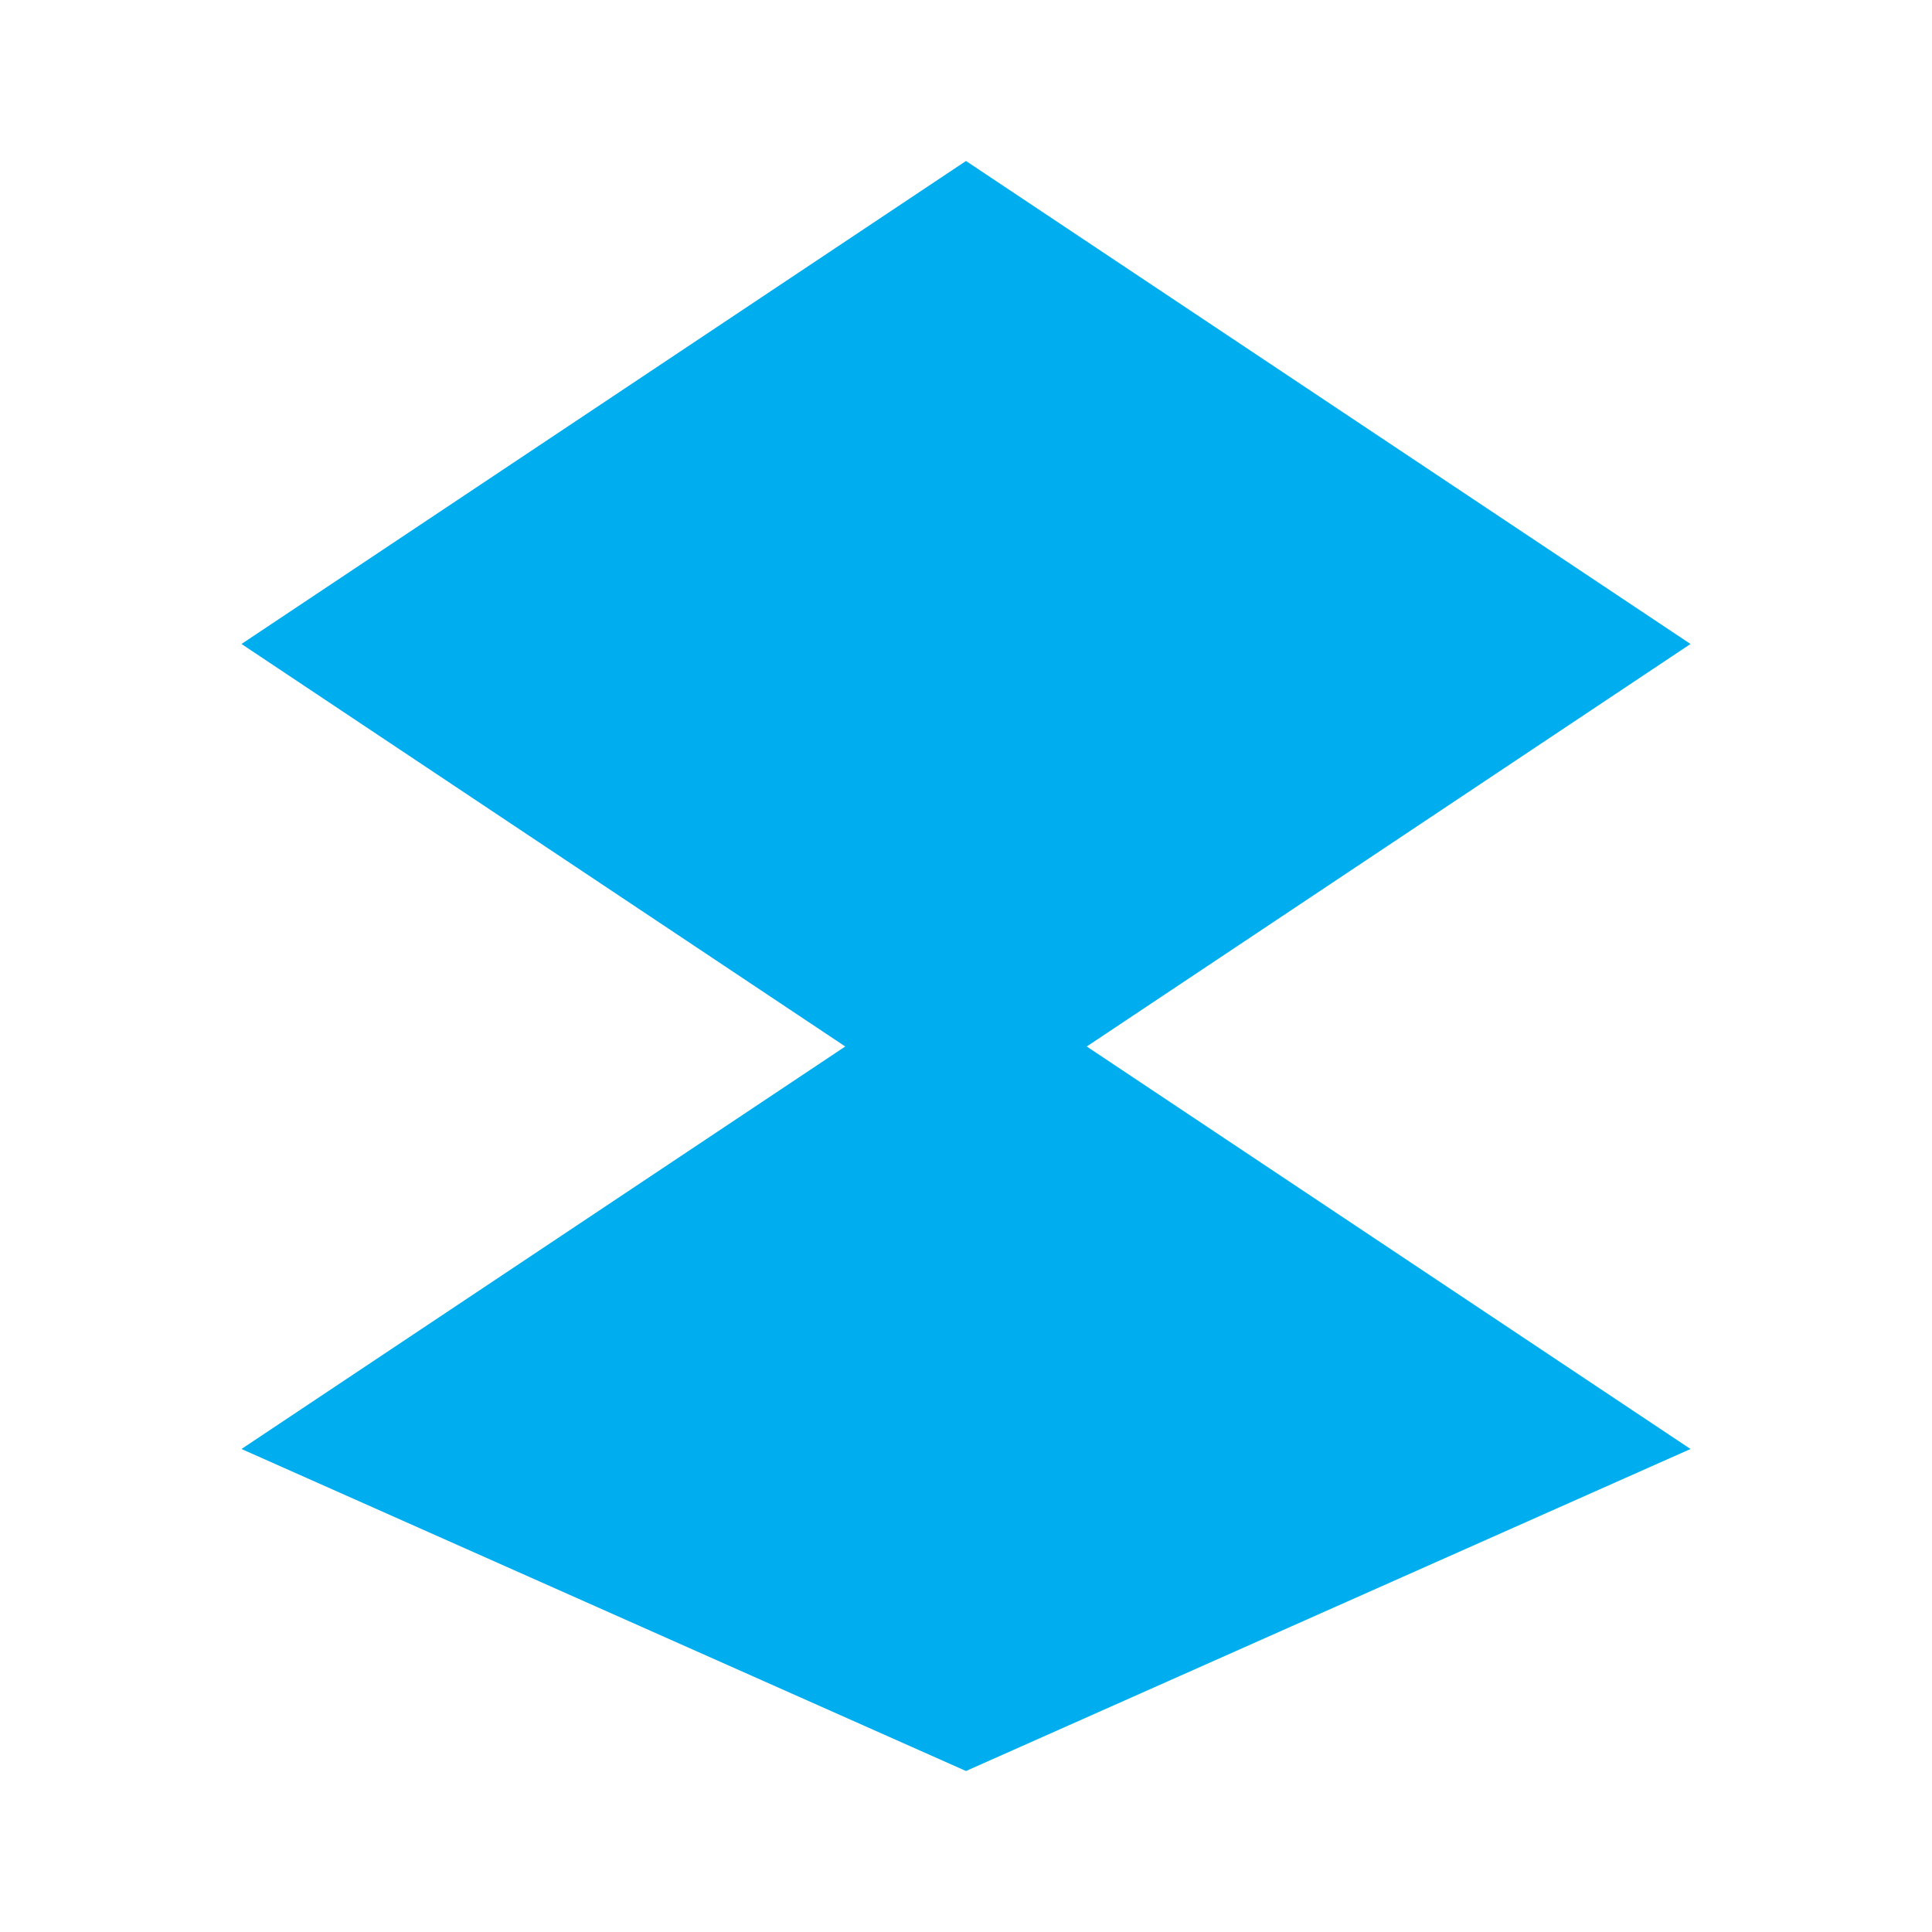
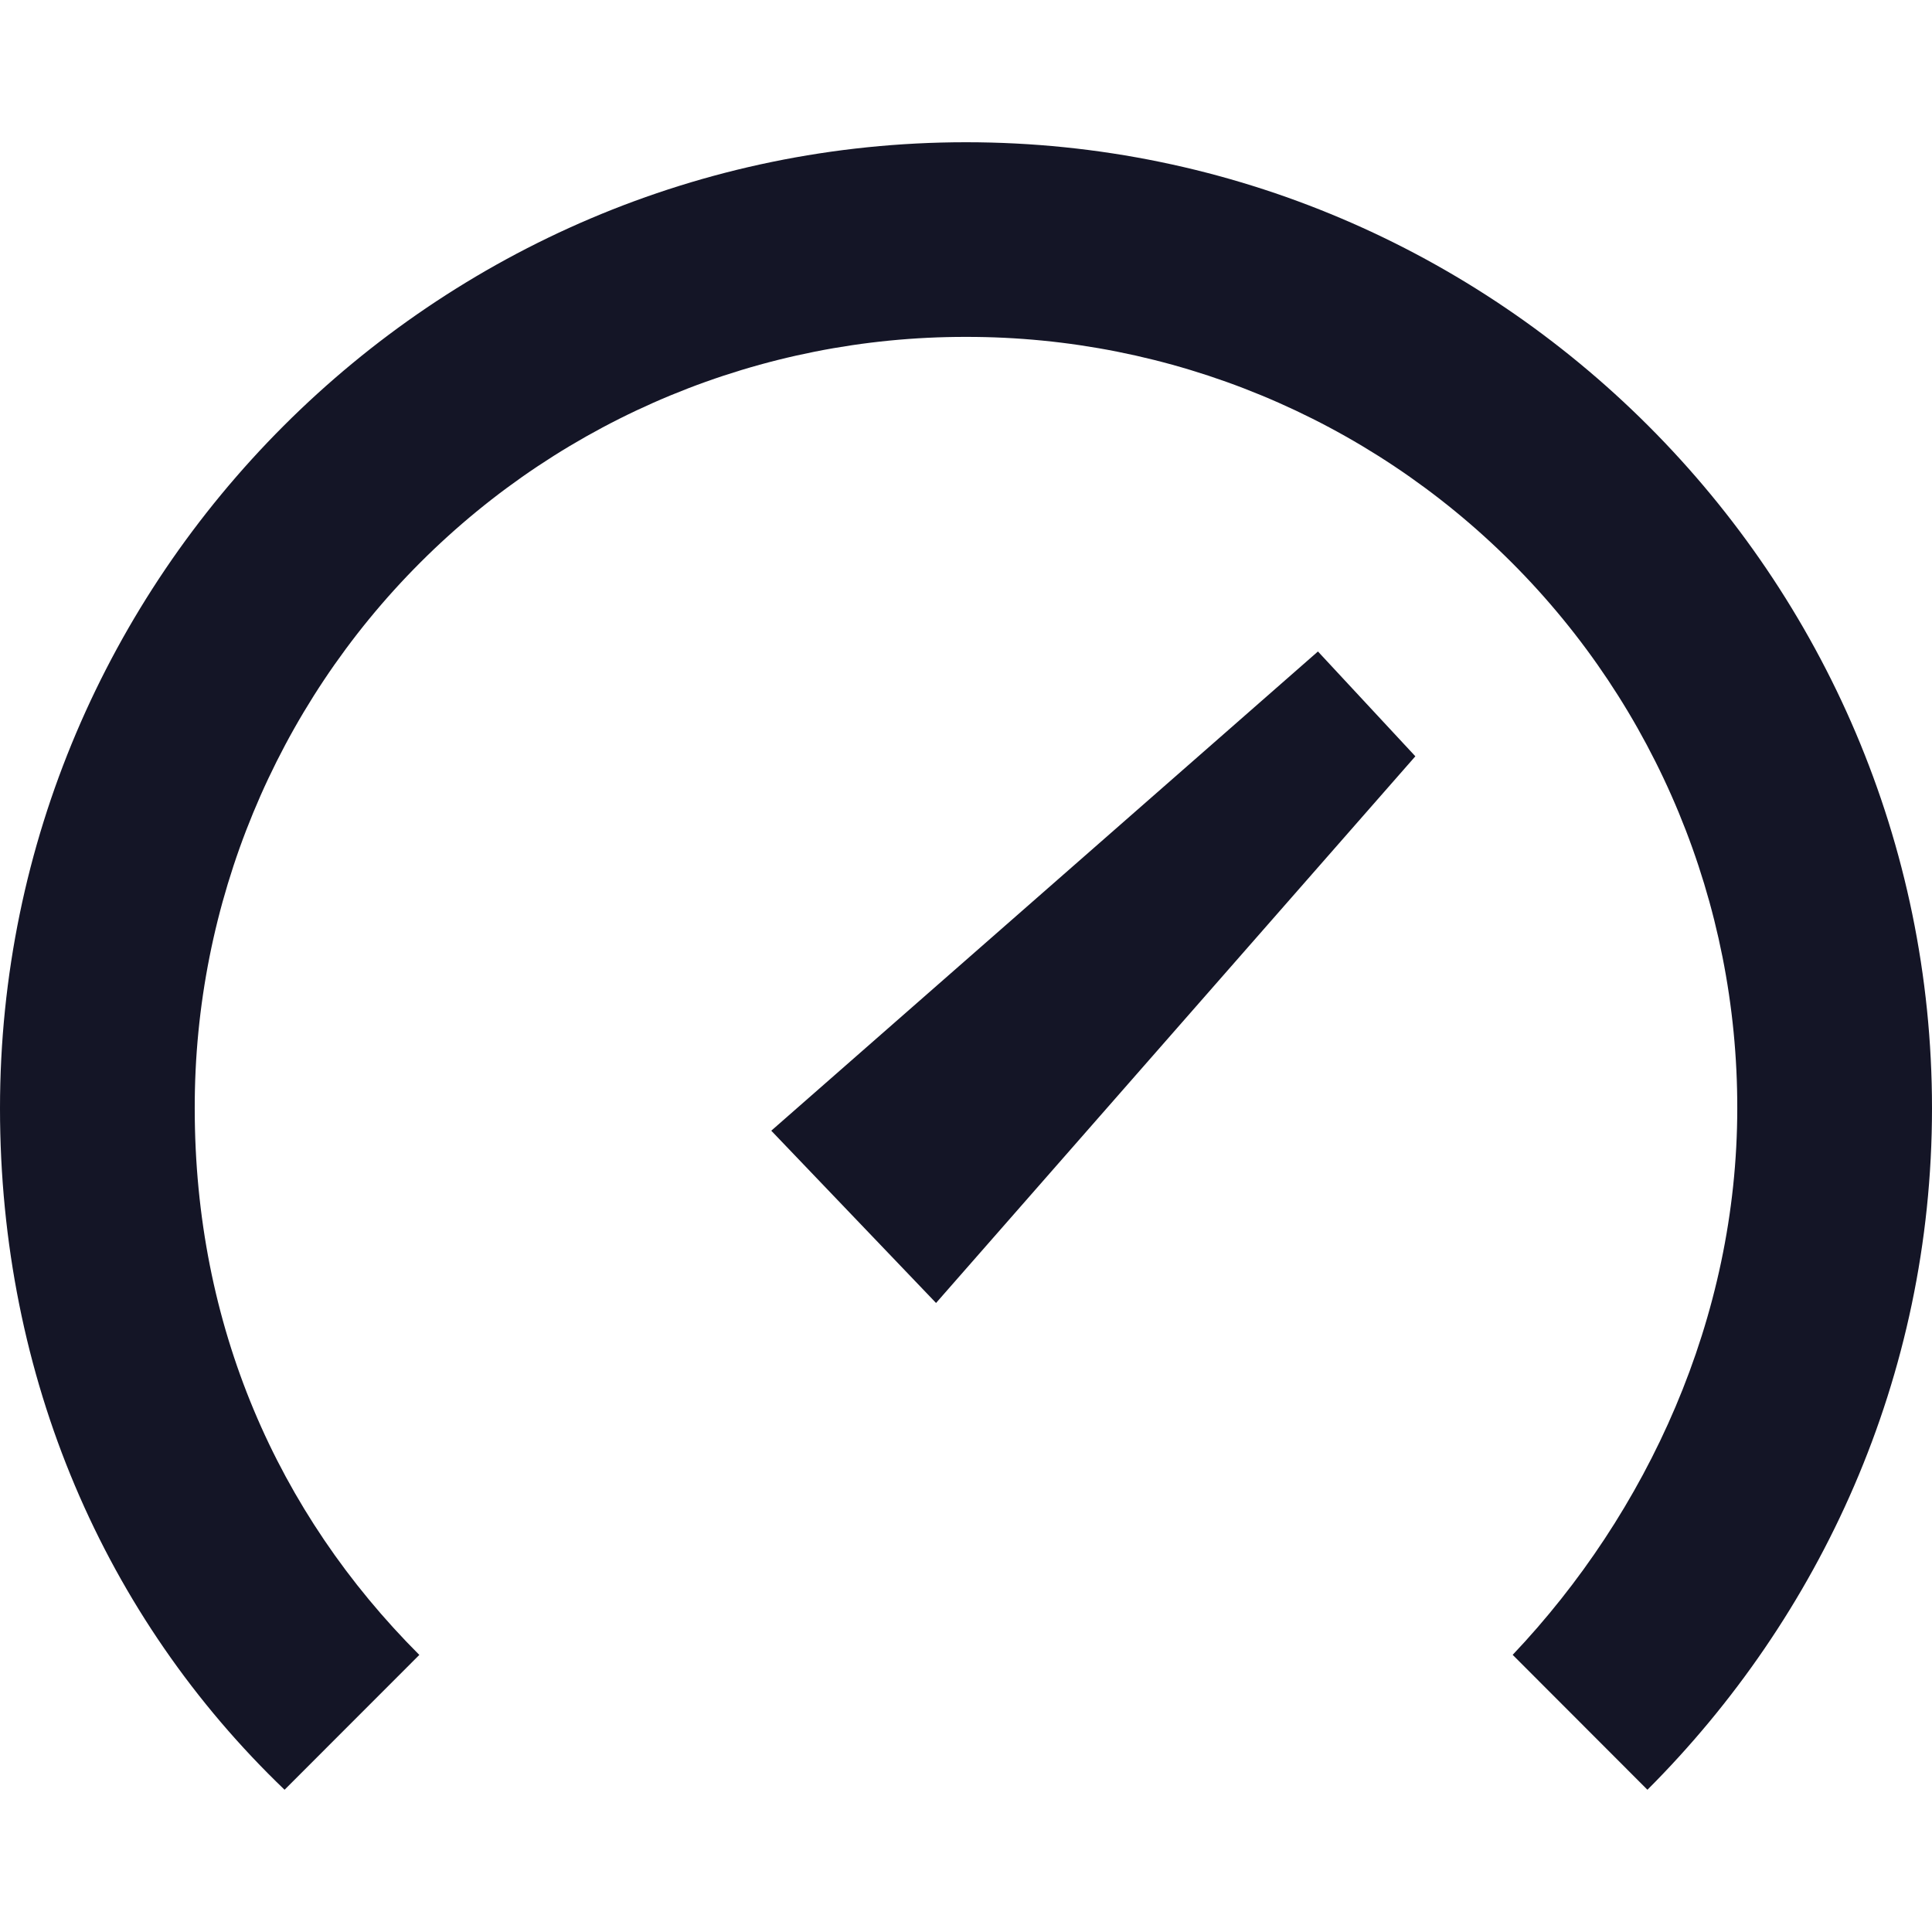
- <svg xmlns="http://www.w3.org/2000/svg" viewBox="0 0 24 24">
-   <path fill="#00AEEF" d="M12 2 3 8l9 6 9-6-9-6Zm0 10L3 18l9 4 9-4-9-6Z" />
+ <svg xmlns="http://www.w3.org/2000/svg" fill="#141526" role="img" viewBox="0 0 24 24">
+   <path d="M11.628 16.186l-2.047-2.14 6.791-5.953 1.21 1.302zm8.837 6.047c2.14-2.14 3.535-5.117 3.535-8.466 0-6.604-5.395-12-12-12s-12 5.396-12 12c0 3.35 1.302 6.326 3.535 8.466l1.674-1.675c-1.767-1.767-2.79-4.093-2.79-6.79A9.568 9.568 0 0 1 12 4.185a9.568 9.568 0 0 1 9.581 9.581c0 2.605-1.116 5.024-2.79 6.791Z" />
</svg>
